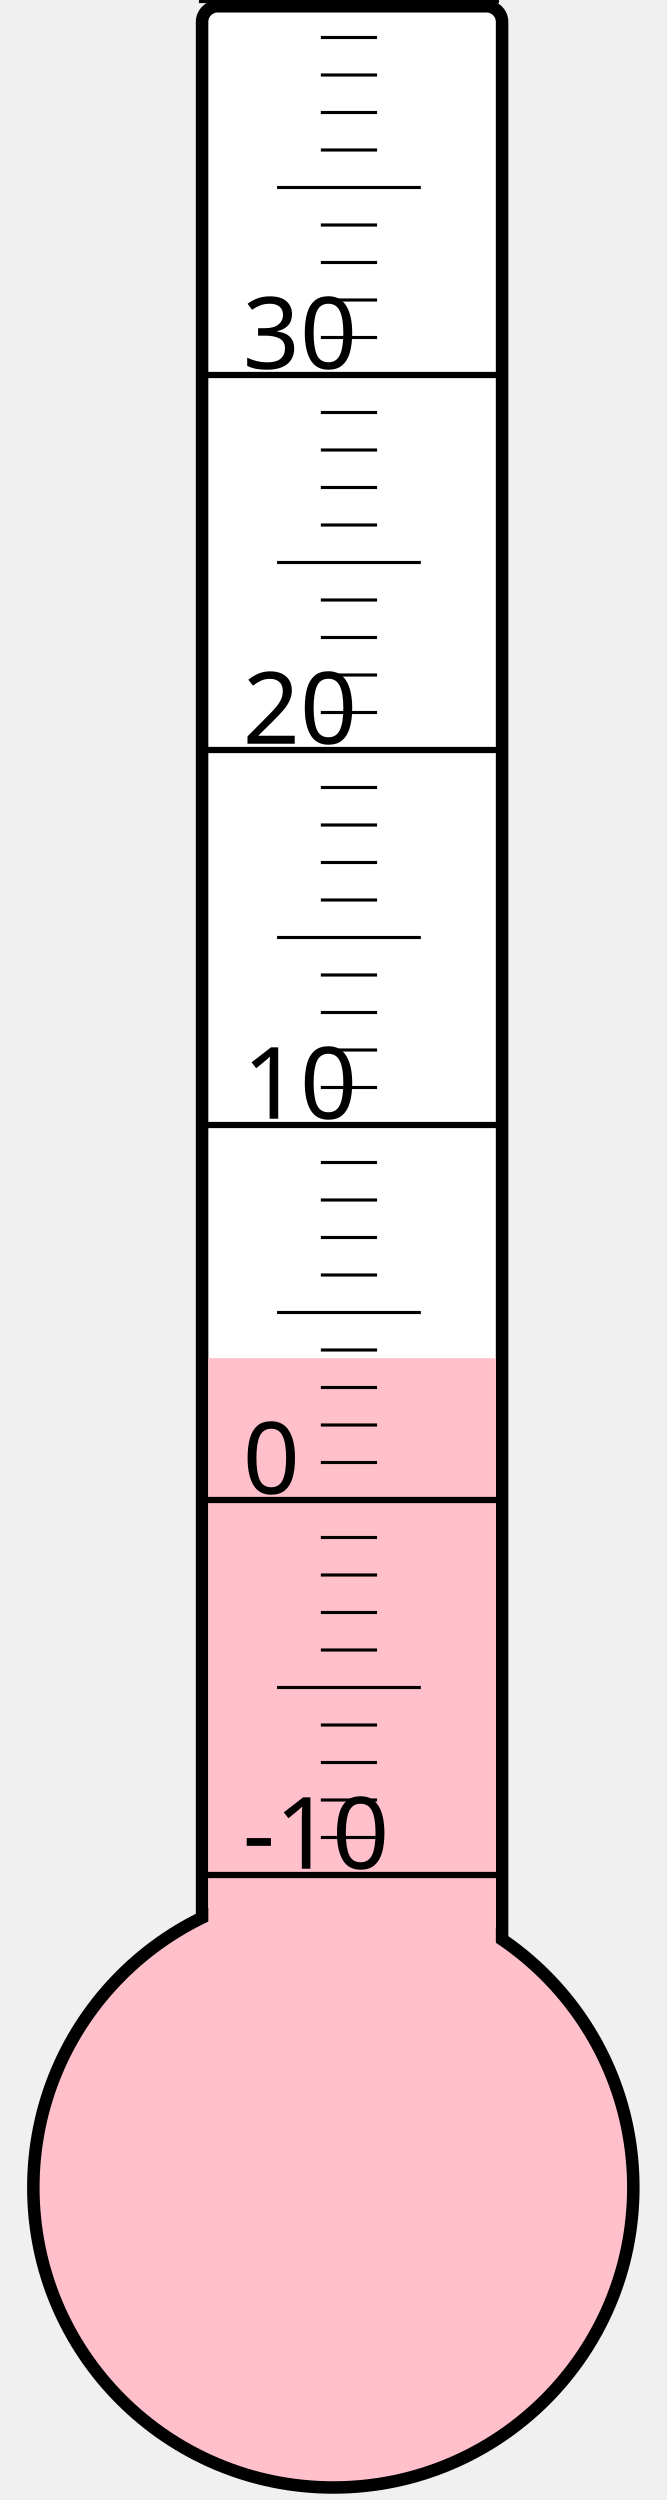
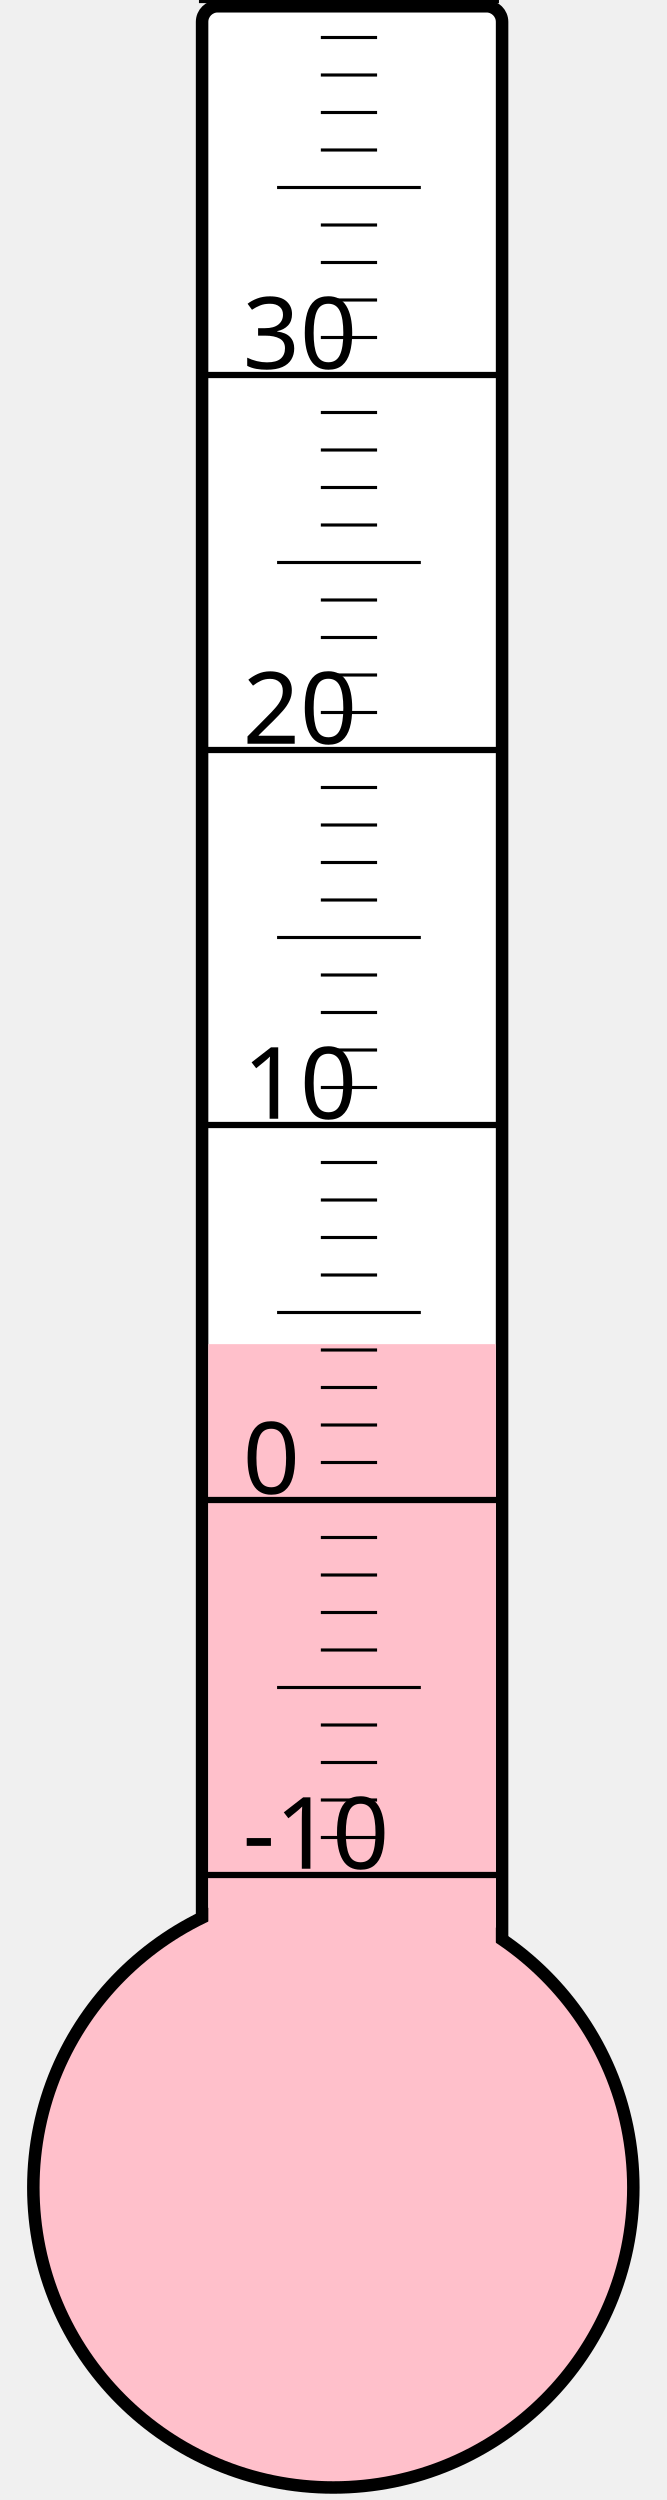
<svg xmlns="http://www.w3.org/2000/svg" width="40px" height="150px" viewBox="0 0 200 800">
  <rect width="200" height="800" x="0" y="0" style="fill: #ffffeb; fill-opacity: 0;" />
  <rect width="96" height="680" x="58" y="2" rx="5" ry="5" style="fill: white; fill-opacity: 1; stroke: black; stroke-width: 4;" />
  <circle cx="100" cy="700" r="96" style="fill: pink; stroke: black; stroke-width: 4;" />
-   <rect width="92" height="265.375" x="60" y="434.625" style="fill: pink; fill-opacity: 1; stroke-width: 0;" />
+   <rect width="92" height="269.875" x="60" y="430.125" style="fill: pink; fill-opacity: 1; stroke-width: 0;" />
  <text x="71" y="598" style="font-family: sans-serif; font-size: 24pt;">-10</text>
  <text x="71" y="478" style="font-family: sans-serif; font-size: 24pt;">0</text>
  <text x="71" y="358" style="font-family: sans-serif; font-size: 24pt;">10</text>
  <text x="71" y="238" style="font-family: sans-serif; font-size: 24pt;">20</text>
  <text x="71" y="118" style="font-family: sans-serif; font-size: 24pt;">30</text>
  <g style="stroke: black;">
    <line x1="57" y1="600" x2="153" y2="600" style="stroke-width: 2;" />
    <line x1="96" y1="588" x2="114" y2="588" style="stroke-width: 1;" />
    <line x1="96" y1="576" x2="114" y2="576" style="stroke-width: 1;" />
    <line x1="96" y1="564" x2="114" y2="564" style="stroke-width: 1;" />
    <line x1="96" y1="552" x2="114" y2="552" style="stroke-width: 1;" />
    <line x1="82" y1="540" x2="128" y2="540" style="stroke-width: 1;" />
    <line x1="96" y1="528" x2="114" y2="528" style="stroke-width: 1;" />
    <line x1="96" y1="516" x2="114" y2="516" style="stroke-width: 1;" />
    <line x1="96" y1="504" x2="114" y2="504" style="stroke-width: 1;" />
    <line x1="96" y1="492" x2="114" y2="492" style="stroke-width: 1;" />
    <line x1="57" y1="480" x2="153" y2="480" style="stroke-width: 2;" />
    <line x1="96" y1="468" x2="114" y2="468" style="stroke-width: 1;" />
    <line x1="96" y1="456" x2="114" y2="456" style="stroke-width: 1;" />
    <line x1="96" y1="444" x2="114" y2="444" style="stroke-width: 1;" />
    <line x1="96" y1="432" x2="114" y2="432" style="stroke-width: 1;" />
    <line x1="82" y1="420" x2="128" y2="420" style="stroke-width: 1;" />
    <line x1="96" y1="408" x2="114" y2="408" style="stroke-width: 1;" />
    <line x1="96" y1="396" x2="114" y2="396" style="stroke-width: 1;" />
    <line x1="96" y1="384" x2="114" y2="384" style="stroke-width: 1;" />
    <line x1="96" y1="372" x2="114" y2="372" style="stroke-width: 1;" />
    <line x1="57" y1="360" x2="153" y2="360" style="stroke-width: 2;" />
    <line x1="96" y1="348" x2="114" y2="348" style="stroke-width: 1;" />
    <line x1="96" y1="336" x2="114" y2="336" style="stroke-width: 1;" />
    <line x1="96" y1="324" x2="114" y2="324" style="stroke-width: 1;" />
    <line x1="96" y1="312" x2="114" y2="312" style="stroke-width: 1;" />
    <line x1="82" y1="300" x2="128" y2="300" style="stroke-width: 1;" />
    <line x1="96" y1="288" x2="114" y2="288" style="stroke-width: 1;" />
    <line x1="96" y1="276" x2="114" y2="276" style="stroke-width: 1;" />
    <line x1="96" y1="264" x2="114" y2="264" style="stroke-width: 1;" />
    <line x1="96" y1="252" x2="114" y2="252" style="stroke-width: 1;" />
    <line x1="57" y1="240" x2="153" y2="240" style="stroke-width: 2;" />
    <line x1="96" y1="228" x2="114" y2="228" style="stroke-width: 1;" />
    <line x1="96" y1="216" x2="114" y2="216" style="stroke-width: 1;" />
    <line x1="96" y1="204" x2="114" y2="204" style="stroke-width: 1;" />
    <line x1="96" y1="192" x2="114" y2="192" style="stroke-width: 1;" />
    <line x1="82" y1="180" x2="128" y2="180" style="stroke-width: 1;" />
    <line x1="96" y1="168" x2="114" y2="168" style="stroke-width: 1;" />
    <line x1="96" y1="156" x2="114" y2="156" style="stroke-width: 1;" />
    <line x1="96" y1="144" x2="114" y2="144" style="stroke-width: 1;" />
    <line x1="96" y1="132" x2="114" y2="132" style="stroke-width: 1;" />
    <line x1="57" y1="120" x2="153" y2="120" style="stroke-width: 2;" />
    <line x1="96" y1="108" x2="114" y2="108" style="stroke-width: 1;" />
    <line x1="96" y1="96" x2="114" y2="96" style="stroke-width: 1;" />
    <line x1="96" y1="84" x2="114" y2="84" style="stroke-width: 1;" />
    <line x1="96" y1="72" x2="114" y2="72" style="stroke-width: 1;" />
    <line x1="82" y1="60" x2="128" y2="60" style="stroke-width: 1;" />
    <line x1="96" y1="48" x2="114" y2="48" style="stroke-width: 1;" />
    <line x1="96" y1="36" x2="114" y2="36" style="stroke-width: 1;" />
    <line x1="96" y1="24" x2="114" y2="24" style="stroke-width: 1;" />
    <line x1="96" y1="12" x2="114" y2="12" style="stroke-width: 1;" />
    <line x1="57" y1="0" x2="153" y2="0" style="stroke-width: 2;" />
  </g>
</svg>
